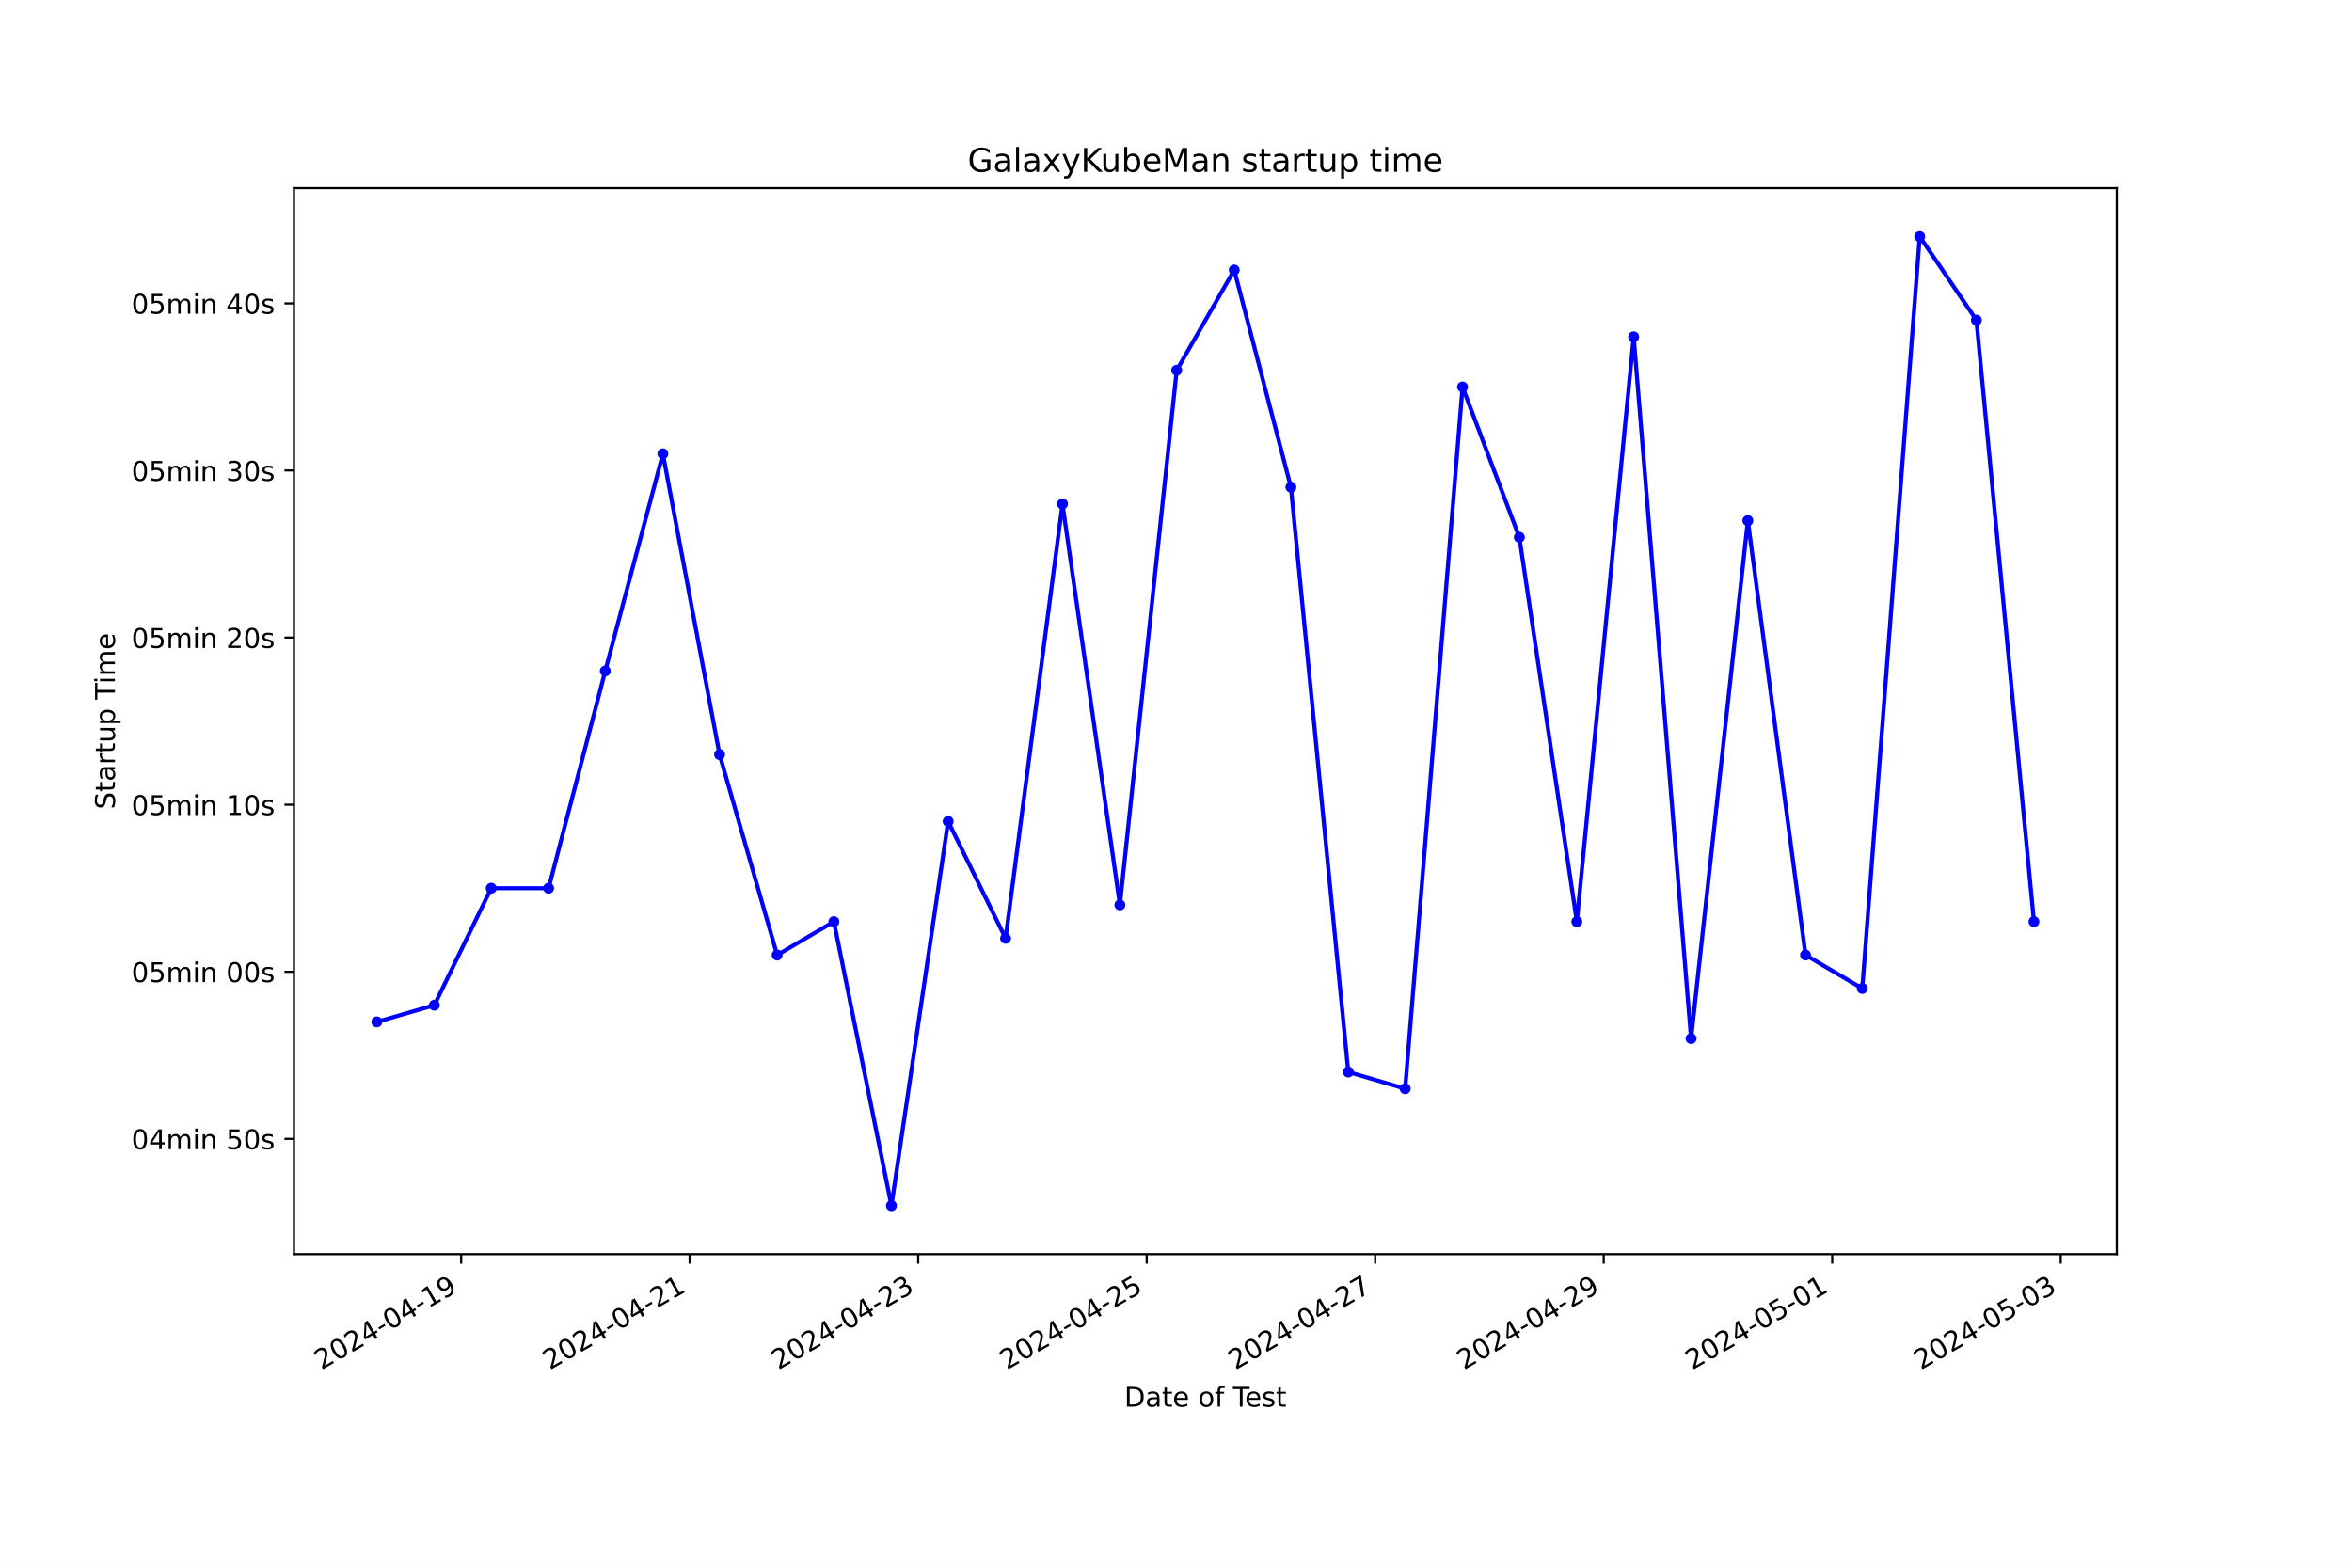
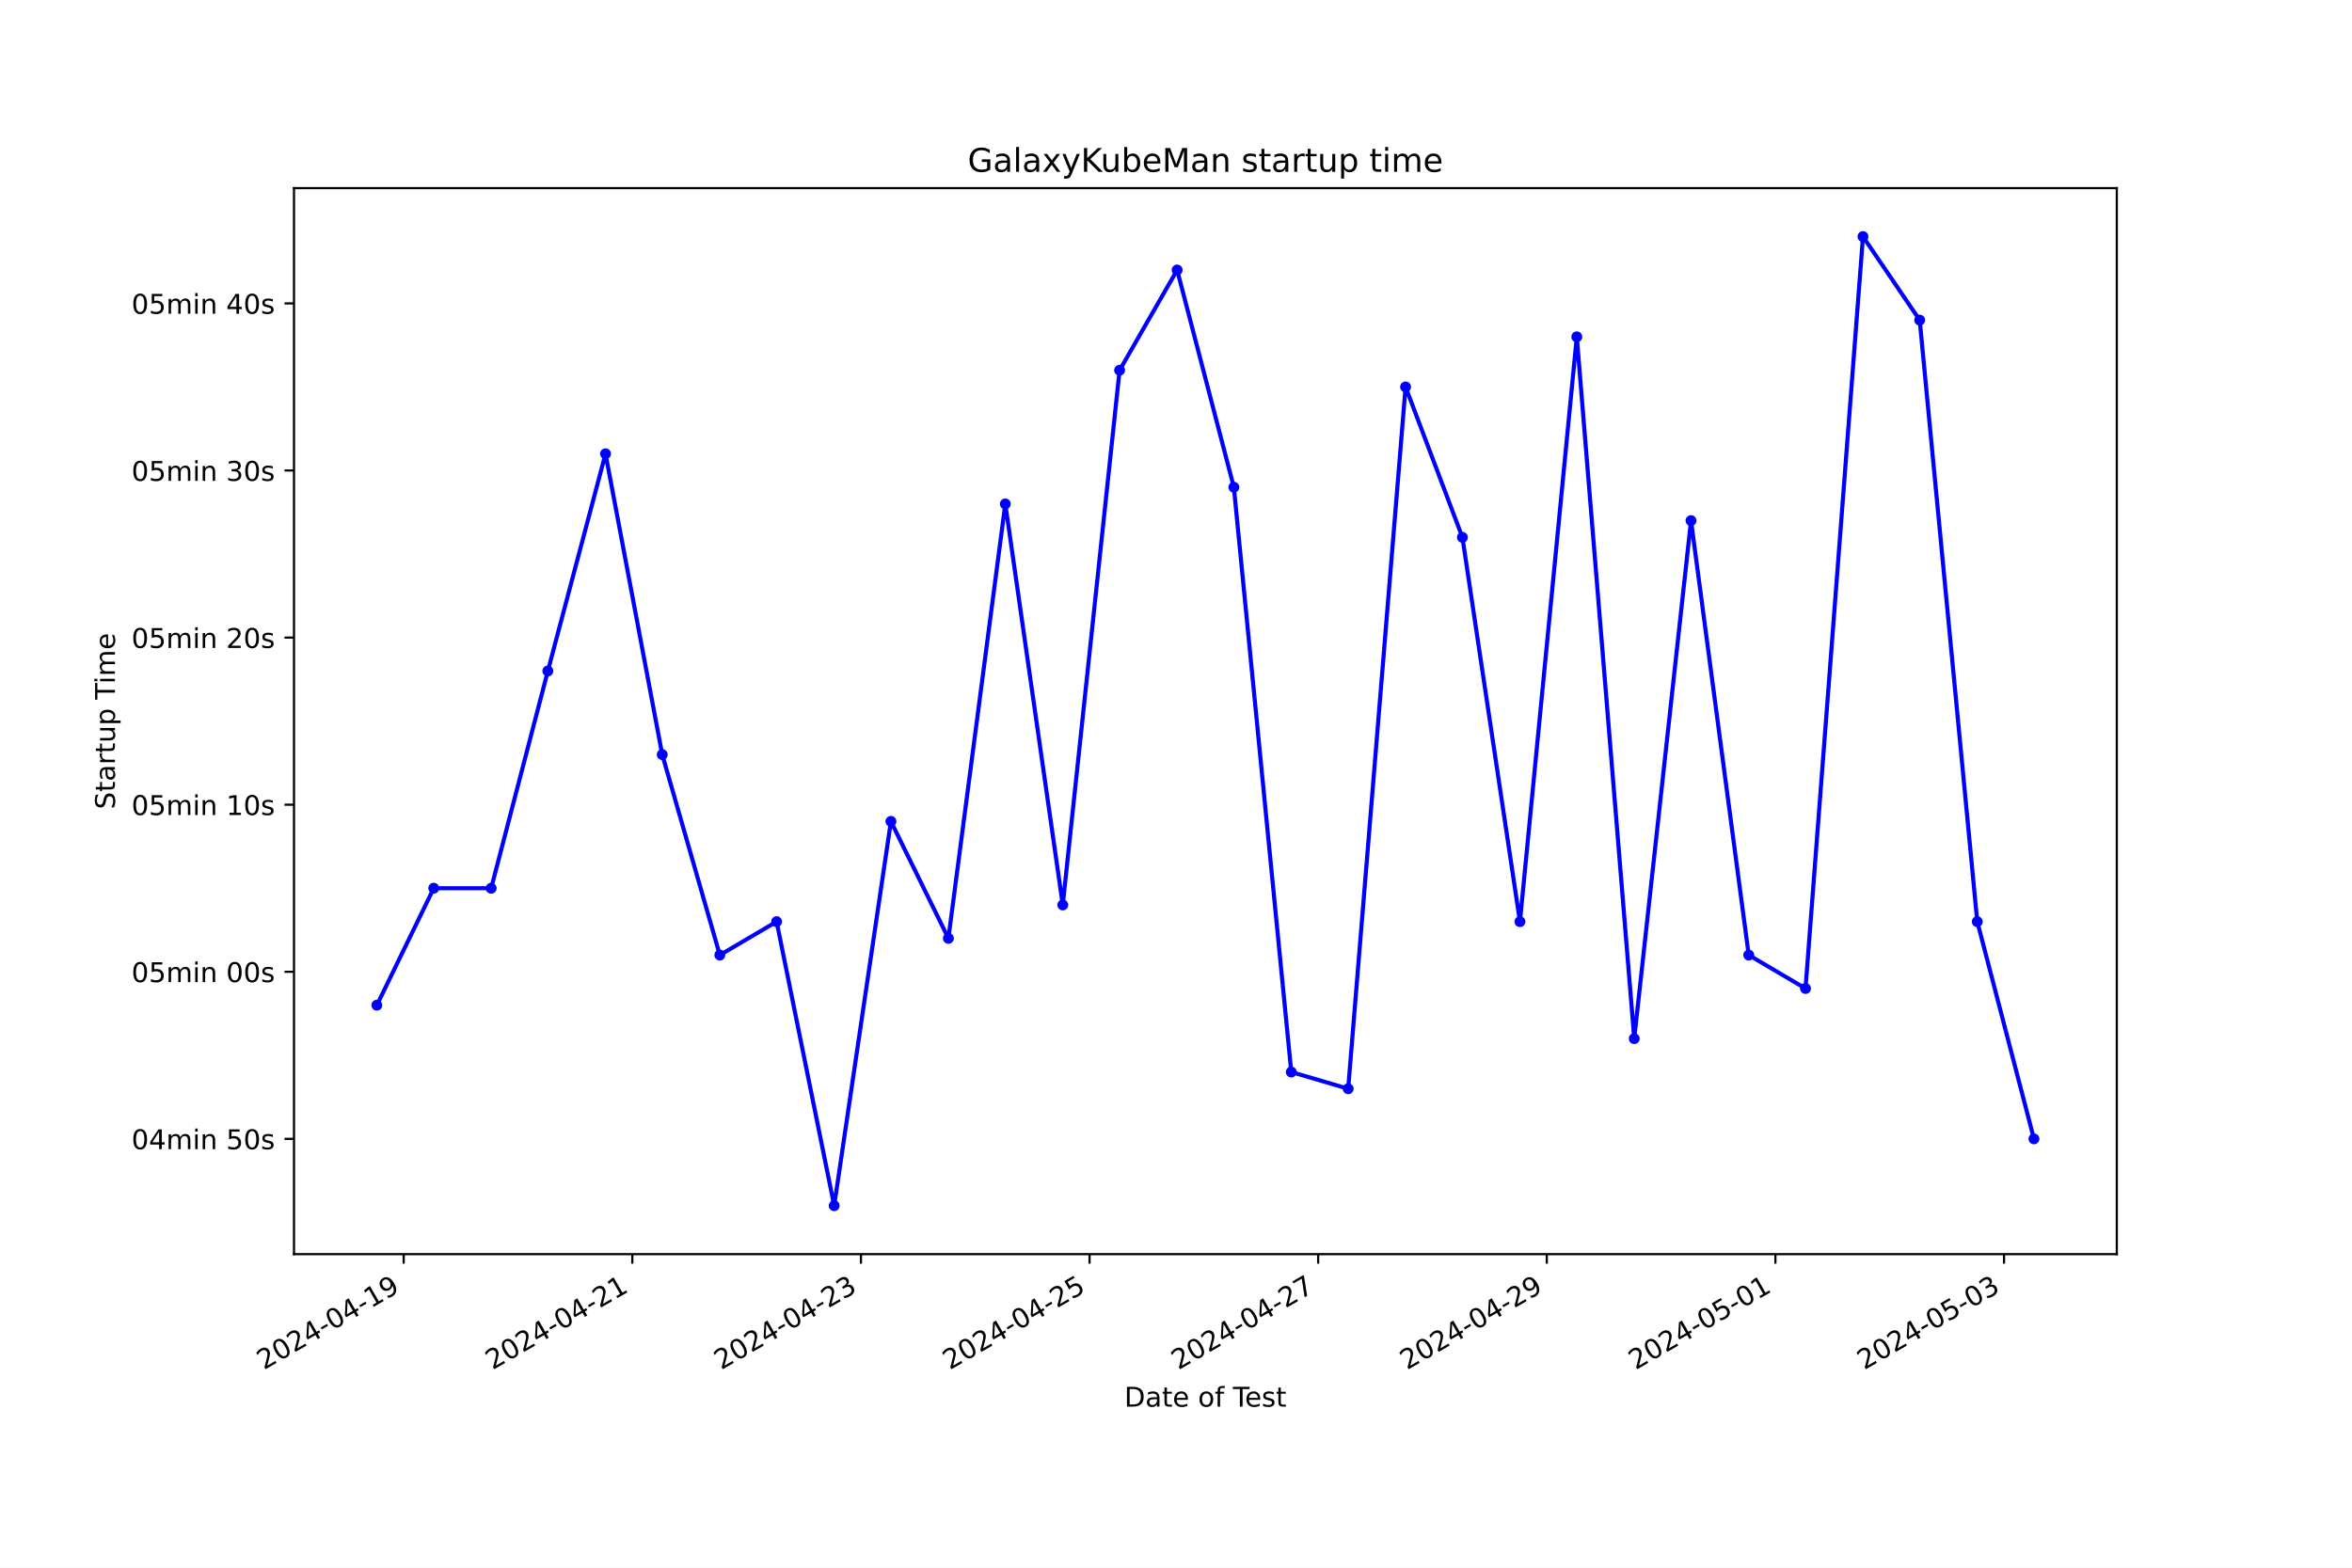
<svg xmlns="http://www.w3.org/2000/svg" xmlns:xlink="http://www.w3.org/1999/xlink" width="864pt" height="576pt" viewBox="0 0 864 576" version="1.1">
  <defs>
    <style type="text/css">*{stroke-linejoin: round; stroke-linecap: butt}</style>
  </defs>
  <g id="figure_1">
    <g id="patch_1">
      <path d="M 0 576  L 864 576  L 864 0  L 0 0  z " style="fill: #ffffff" />
    </g>
    <g id="axes_1">
      <g id="patch_2">
        <path d="M 108 460.8  L 777.6 460.8  L 777.6 69.12  L 108 69.12  z " style="fill: #ffffff" />
      </g>
      <g id="matplotlib.axis_1">
        <g id="xtick_1">
          <g id="line2d_1">
            <defs>
-               <path id="m634c5c6048" d="M 0 0  L 0 3.5  " style="stroke: #000000; stroke-width: 0.8" />
+               <path id="mc99f8570db" d="M 0 0  L 0 3.5  " style="stroke: #000000; stroke-width: 0.8" />
            </defs>
            <g>
-               <use xlink:href="#m634c5c6048" x="169.413" y="460.8" style="stroke: #000000; stroke-width: 0.8" />
+               <use xlink:href="#mc99f8570db" x="148.299" y="460.8" style="stroke: #000000; stroke-width: 0.8" />
            </g>
          </g>
          <g id="text_1">
-             <g transform="translate(118.0431 503.4383) rotate(-30) scale(0.1 -0.1)">
+             <g transform="translate(96.92998 503.4383) rotate(-30) scale(0.1 -0.1)">
              <defs>
                <path id="DejaVuSans-32" d="M 1228 531  L 3431 531  L 3431 0  L 469 0  L 469 531  Q 828 903 1448 1529  Q 2069 2156 2228 2338  Q 2531 2678 2651 2914  Q 2772 3150 2772 3378  Q 2772 3750 2511 3984  Q 2250 4219 1831 4219  Q 1534 4219 1204 4116  Q 875 4013 500 3803  L 500 4441  Q 881 4594 1212 4672  Q 1544 4750 1819 4750  Q 2544 4750 2975 4387  Q 3406 4025 3406 3419  Q 3406 3131 3298 2873  Q 3191 2616 2906 2266  Q 2828 2175 2409 1742  Q 1991 1309 1228 531  z " transform="scale(0.015625)" />
                <path id="DejaVuSans-30" d="M 2034 4250  Q 1547 4250 1301 3770  Q 1056 3291 1056 2328  Q 1056 1369 1301 889  Q 1547 409 2034 409  Q 2525 409 2770 889  Q 3016 1369 3016 2328  Q 3016 3291 2770 3770  Q 2525 4250 2034 4250  z M 2034 4750  Q 2819 4750 3233 4129  Q 3647 3509 3647 2328  Q 3647 1150 3233 529  Q 2819 -91 2034 -91  Q 1250 -91 836 529  Q 422 1150 422 2328  Q 422 3509 836 4129  Q 1250 4750 2034 4750  z " transform="scale(0.015625)" />
                <path id="DejaVuSans-34" d="M 2419 4116  L 825 1625  L 2419 1625  L 2419 4116  z M 2253 4666  L 3047 4666  L 3047 1625  L 3713 1625  L 3713 1100  L 3047 1100  L 3047 0  L 2419 0  L 2419 1100  L 313 1100  L 313 1709  L 2253 4666  z " transform="scale(0.015625)" />
                <path id="DejaVuSans-2d" d="M 313 2009  L 1997 2009  L 1997 1497  L 313 1497  L 313 2009  z " transform="scale(0.015625)" />
                <path id="DejaVuSans-31" d="M 794 531  L 1825 531  L 1825 4091  L 703 3866  L 703 4441  L 1819 4666  L 2450 4666  L 2450 531  L 3481 531  L 3481 0  L 794 0  L 794 531  z " transform="scale(0.015625)" />
                <path id="DejaVuSans-39" d="M 703 97  L 703 672  Q 941 559 1184 500  Q 1428 441 1663 441  Q 2288 441 2617 861  Q 2947 1281 2994 2138  Q 2813 1869 2534 1725  Q 2256 1581 1919 1581  Q 1219 1581 811 2004  Q 403 2428 403 3163  Q 403 3881 828 4315  Q 1253 4750 1959 4750  Q 2769 4750 3195 4129  Q 3622 3509 3622 2328  Q 3622 1225 3098 567  Q 2575 -91 1691 -91  Q 1453 -91 1209 -44  Q 966 3 703 97  z M 1959 2075  Q 2384 2075 2632 2365  Q 2881 2656 2881 3163  Q 2881 3666 2632 3958  Q 2384 4250 1959 4250  Q 1534 4250 1286 3958  Q 1038 3666 1038 3163  Q 1038 2656 1286 2365  Q 1534 2075 1959 2075  z " transform="scale(0.015625)" />
              </defs>
              <use xlink:href="#DejaVuSans-32" />
              <use xlink:href="#DejaVuSans-30" x="63.623" />
              <use xlink:href="#DejaVuSans-32" x="127.246" />
              <use xlink:href="#DejaVuSans-34" x="190.869" />
              <use xlink:href="#DejaVuSans-2d" x="254.492" />
              <use xlink:href="#DejaVuSans-30" x="290.576" />
              <use xlink:href="#DejaVuSans-34" x="354.199" />
              <use xlink:href="#DejaVuSans-2d" x="417.822" />
              <use xlink:href="#DejaVuSans-31" x="453.906" />
              <use xlink:href="#DejaVuSans-39" x="517.529" />
            </g>
          </g>
        </g>
        <g id="xtick_2">
          <g id="line2d_2">
            <g>
-               <use xlink:href="#m634c5c6048" x="253.352" y="460.8" style="stroke: #000000; stroke-width: 0.8" />
+               <use xlink:href="#mc99f8570db" x="232.282" y="460.8" style="stroke: #000000; stroke-width: 0.8" />
            </g>
          </g>
          <g id="text_2">
-             <g transform="translate(201.9829 503.4383) rotate(-30) scale(0.1 -0.1)">
+             <g transform="translate(180.9123 503.4383) rotate(-30) scale(0.1 -0.1)">
              <use xlink:href="#DejaVuSans-32" />
              <use xlink:href="#DejaVuSans-30" x="63.623" />
              <use xlink:href="#DejaVuSans-32" x="127.246" />
              <use xlink:href="#DejaVuSans-34" x="190.869" />
              <use xlink:href="#DejaVuSans-2d" x="254.492" />
              <use xlink:href="#DejaVuSans-30" x="290.576" />
              <use xlink:href="#DejaVuSans-34" x="354.199" />
              <use xlink:href="#DejaVuSans-2d" x="417.822" />
              <use xlink:href="#DejaVuSans-32" x="453.906" />
              <use xlink:href="#DejaVuSans-31" x="517.529" />
            </g>
          </g>
        </g>
        <g id="xtick_3">
          <g id="line2d_3">
            <g>
-               <use xlink:href="#m634c5c6048" x="337.292" y="460.8" style="stroke: #000000; stroke-width: 0.8" />
+               <use xlink:href="#mc99f8570db" x="316.264" y="460.8" style="stroke: #000000; stroke-width: 0.8" />
            </g>
          </g>
          <g id="text_3">
-             <g transform="translate(285.9228 503.4383) rotate(-30) scale(0.1 -0.1)">
+             <g transform="translate(264.8947 503.4383) rotate(-30) scale(0.1 -0.1)">
              <defs>
                <path id="DejaVuSans-33" d="M 2597 2516  Q 3050 2419 3304 2112  Q 3559 1806 3559 1356  Q 3559 666 3084 287  Q 2609 -91 1734 -91  Q 1441 -91 1130 -33  Q 819 25 488 141  L 488 750  Q 750 597 1062 519  Q 1375 441 1716 441  Q 2309 441 2620 675  Q 2931 909 2931 1356  Q 2931 1769 2642 2001  Q 2353 2234 1838 2234  L 1294 2234  L 1294 2753  L 1863 2753  Q 2328 2753 2575 2939  Q 2822 3125 2822 3475  Q 2822 3834 2567 4026  Q 2313 4219 1838 4219  Q 1578 4219 1281 4162  Q 984 4106 628 3988  L 628 4550  Q 988 4650 1302 4700  Q 1616 4750 1894 4750  Q 2613 4750 3031 4423  Q 3450 4097 3450 3541  Q 3450 3153 3228 2886  Q 3006 2619 2597 2516  z " transform="scale(0.015625)" />
              </defs>
              <use xlink:href="#DejaVuSans-32" />
              <use xlink:href="#DejaVuSans-30" x="63.623" />
              <use xlink:href="#DejaVuSans-32" x="127.246" />
              <use xlink:href="#DejaVuSans-34" x="190.869" />
              <use xlink:href="#DejaVuSans-2d" x="254.492" />
              <use xlink:href="#DejaVuSans-30" x="290.576" />
              <use xlink:href="#DejaVuSans-34" x="354.199" />
              <use xlink:href="#DejaVuSans-2d" x="417.822" />
              <use xlink:href="#DejaVuSans-32" x="453.906" />
              <use xlink:href="#DejaVuSans-33" x="517.529" />
            </g>
          </g>
        </g>
        <g id="xtick_4">
          <g id="line2d_4">
            <g>
-               <use xlink:href="#m634c5c6048" x="421.232" y="460.8" style="stroke: #000000; stroke-width: 0.8" />
+               <use xlink:href="#mc99f8570db" x="400.247" y="460.8" style="stroke: #000000; stroke-width: 0.8" />
            </g>
          </g>
          <g id="text_4">
-             <g transform="translate(369.8627 503.4383) rotate(-30) scale(0.1 -0.1)">
+             <g transform="translate(348.8771 503.4383) rotate(-30) scale(0.1 -0.1)">
              <defs>
                <path id="DejaVuSans-35" d="M 691 4666  L 3169 4666  L 3169 4134  L 1269 4134  L 1269 2991  Q 1406 3038 1543 3061  Q 1681 3084 1819 3084  Q 2600 3084 3056 2656  Q 3513 2228 3513 1497  Q 3513 744 3044 326  Q 2575 -91 1722 -91  Q 1428 -91 1123 -41  Q 819 9 494 109  L 494 744  Q 775 591 1075 516  Q 1375 441 1709 441  Q 2250 441 2565 725  Q 2881 1009 2881 1497  Q 2881 1984 2565 2268  Q 2250 2553 1709 2553  Q 1456 2553 1204 2497  Q 953 2441 691 2322  L 691 4666  z " transform="scale(0.015625)" />
              </defs>
              <use xlink:href="#DejaVuSans-32" />
              <use xlink:href="#DejaVuSans-30" x="63.623" />
              <use xlink:href="#DejaVuSans-32" x="127.246" />
              <use xlink:href="#DejaVuSans-34" x="190.869" />
              <use xlink:href="#DejaVuSans-2d" x="254.492" />
              <use xlink:href="#DejaVuSans-30" x="290.576" />
              <use xlink:href="#DejaVuSans-34" x="354.199" />
              <use xlink:href="#DejaVuSans-2d" x="417.822" />
              <use xlink:href="#DejaVuSans-32" x="453.906" />
              <use xlink:href="#DejaVuSans-35" x="517.529" />
            </g>
          </g>
        </g>
        <g id="xtick_5">
          <g id="line2d_5">
            <g>
-               <use xlink:href="#m634c5c6048" x="505.172" y="460.8" style="stroke: #000000; stroke-width: 0.8" />
+               <use xlink:href="#mc99f8570db" x="484.229" y="460.8" style="stroke: #000000; stroke-width: 0.8" />
            </g>
          </g>
          <g id="text_5">
-             <g transform="translate(453.8025 503.4383) rotate(-30) scale(0.1 -0.1)">
+             <g transform="translate(432.8594 503.4383) rotate(-30) scale(0.1 -0.1)">
              <defs>
                <path id="DejaVuSans-37" d="M 525 4666  L 3525 4666  L 3525 4397  L 1831 0  L 1172 0  L 2766 4134  L 525 4134  L 525 4666  z " transform="scale(0.015625)" />
              </defs>
              <use xlink:href="#DejaVuSans-32" />
              <use xlink:href="#DejaVuSans-30" x="63.623" />
              <use xlink:href="#DejaVuSans-32" x="127.246" />
              <use xlink:href="#DejaVuSans-34" x="190.869" />
              <use xlink:href="#DejaVuSans-2d" x="254.492" />
              <use xlink:href="#DejaVuSans-30" x="290.576" />
              <use xlink:href="#DejaVuSans-34" x="354.199" />
              <use xlink:href="#DejaVuSans-2d" x="417.822" />
              <use xlink:href="#DejaVuSans-32" x="453.906" />
              <use xlink:href="#DejaVuSans-37" x="517.529" />
            </g>
          </g>
        </g>
        <g id="xtick_6">
          <g id="line2d_6">
            <g>
-               <use xlink:href="#m634c5c6048" x="589.112" y="460.8" style="stroke: #000000; stroke-width: 0.8" />
+               <use xlink:href="#mc99f8570db" x="568.211" y="460.8" style="stroke: #000000; stroke-width: 0.8" />
            </g>
          </g>
          <g id="text_6">
-             <g transform="translate(537.7424 503.4383) rotate(-30) scale(0.1 -0.1)">
+             <g transform="translate(516.8418 503.4383) rotate(-30) scale(0.1 -0.1)">
              <use xlink:href="#DejaVuSans-32" />
              <use xlink:href="#DejaVuSans-30" x="63.623" />
              <use xlink:href="#DejaVuSans-32" x="127.246" />
              <use xlink:href="#DejaVuSans-34" x="190.869" />
              <use xlink:href="#DejaVuSans-2d" x="254.492" />
              <use xlink:href="#DejaVuSans-30" x="290.576" />
              <use xlink:href="#DejaVuSans-34" x="354.199" />
              <use xlink:href="#DejaVuSans-2d" x="417.822" />
              <use xlink:href="#DejaVuSans-32" x="453.906" />
              <use xlink:href="#DejaVuSans-39" x="517.529" />
            </g>
          </g>
        </g>
        <g id="xtick_7">
          <g id="line2d_7">
            <g>
-               <use xlink:href="#m634c5c6048" x="673.052" y="460.8" style="stroke: #000000; stroke-width: 0.8" />
+               <use xlink:href="#mc99f8570db" x="652.194" y="460.8" style="stroke: #000000; stroke-width: 0.8" />
            </g>
          </g>
          <g id="text_7">
-             <g transform="translate(621.6823 503.4383) rotate(-30) scale(0.1 -0.1)">
+             <g transform="translate(600.8241 503.4383) rotate(-30) scale(0.1 -0.1)">
              <use xlink:href="#DejaVuSans-32" />
              <use xlink:href="#DejaVuSans-30" x="63.623" />
              <use xlink:href="#DejaVuSans-32" x="127.246" />
              <use xlink:href="#DejaVuSans-34" x="190.869" />
              <use xlink:href="#DejaVuSans-2d" x="254.492" />
              <use xlink:href="#DejaVuSans-30" x="290.576" />
              <use xlink:href="#DejaVuSans-35" x="354.199" />
              <use xlink:href="#DejaVuSans-2d" x="417.822" />
              <use xlink:href="#DejaVuSans-30" x="453.906" />
              <use xlink:href="#DejaVuSans-31" x="517.529" />
            </g>
          </g>
        </g>
        <g id="xtick_8">
          <g id="line2d_8">
            <g>
-               <use xlink:href="#m634c5c6048" x="756.992" y="460.8" style="stroke: #000000; stroke-width: 0.8" />
+               <use xlink:href="#mc99f8570db" x="736.176" y="460.8" style="stroke: #000000; stroke-width: 0.8" />
            </g>
          </g>
          <g id="text_8">
-             <g transform="translate(705.6221 503.4383) rotate(-30) scale(0.1 -0.1)">
+             <g transform="translate(684.8065 503.4383) rotate(-30) scale(0.1 -0.1)">
              <use xlink:href="#DejaVuSans-32" />
              <use xlink:href="#DejaVuSans-30" x="63.623" />
              <use xlink:href="#DejaVuSans-32" x="127.246" />
              <use xlink:href="#DejaVuSans-34" x="190.869" />
              <use xlink:href="#DejaVuSans-2d" x="254.492" />
              <use xlink:href="#DejaVuSans-30" x="290.576" />
              <use xlink:href="#DejaVuSans-35" x="354.199" />
              <use xlink:href="#DejaVuSans-2d" x="417.822" />
              <use xlink:href="#DejaVuSans-30" x="453.906" />
              <use xlink:href="#DejaVuSans-33" x="517.529" />
            </g>
          </g>
        </g>
        <g id="text_9">
          <g transform="translate(413.0063 516.8378) scale(0.1 -0.1)">
            <defs>
              <path id="DejaVuSans-44" d="M 1259 4147  L 1259 519  L 2022 519  Q 2988 519 3436 956  Q 3884 1394 3884 2338  Q 3884 3275 3436 3711  Q 2988 4147 2022 4147  L 1259 4147  z M 628 4666  L 1925 4666  Q 3281 4666 3915 4102  Q 4550 3538 4550 2338  Q 4550 1131 3912 565  Q 3275 0 1925 0  L 628 0  L 628 4666  z " transform="scale(0.015625)" />
              <path id="DejaVuSans-61" d="M 2194 1759  Q 1497 1759 1228 1600  Q 959 1441 959 1056  Q 959 750 1161 570  Q 1363 391 1709 391  Q 2188 391 2477 730  Q 2766 1069 2766 1631  L 2766 1759  L 2194 1759  z M 3341 1997  L 3341 0  L 2766 0  L 2766 531  Q 2569 213 2275 61  Q 1981 -91 1556 -91  Q 1019 -91 701 211  Q 384 513 384 1019  Q 384 1609 779 1909  Q 1175 2209 1959 2209  L 2766 2209  L 2766 2266  Q 2766 2663 2505 2880  Q 2244 3097 1772 3097  Q 1472 3097 1187 3025  Q 903 2953 641 2809  L 641 3341  Q 956 3463 1253 3523  Q 1550 3584 1831 3584  Q 2591 3584 2966 3190  Q 3341 2797 3341 1997  z " transform="scale(0.015625)" />
              <path id="DejaVuSans-74" d="M 1172 4494  L 1172 3500  L 2356 3500  L 2356 3053  L 1172 3053  L 1172 1153  Q 1172 725 1289 603  Q 1406 481 1766 481  L 2356 481  L 2356 0  L 1766 0  Q 1100 0 847 248  Q 594 497 594 1153  L 594 3053  L 172 3053  L 172 3500  L 594 3500  L 594 4494  L 1172 4494  z " transform="scale(0.015625)" />
              <path id="DejaVuSans-65" d="M 3597 1894  L 3597 1613  L 953 1613  Q 991 1019 1311 708  Q 1631 397 2203 397  Q 2534 397 2845 478  Q 3156 559 3463 722  L 3463 178  Q 3153 47 2828 -22  Q 2503 -91 2169 -91  Q 1331 -91 842 396  Q 353 884 353 1716  Q 353 2575 817 3079  Q 1281 3584 2069 3584  Q 2775 3584 3186 3129  Q 3597 2675 3597 1894  z M 3022 2063  Q 3016 2534 2758 2815  Q 2500 3097 2075 3097  Q 1594 3097 1305 2825  Q 1016 2553 972 2059  L 3022 2063  z " transform="scale(0.015625)" />
              <path id="DejaVuSans-20" transform="scale(0.015625)" />
              <path id="DejaVuSans-6f" d="M 1959 3097  Q 1497 3097 1228 2736  Q 959 2375 959 1747  Q 959 1119 1226 758  Q 1494 397 1959 397  Q 2419 397 2687 759  Q 2956 1122 2956 1747  Q 2956 2369 2687 2733  Q 2419 3097 1959 3097  z M 1959 3584  Q 2709 3584 3137 3096  Q 3566 2609 3566 1747  Q 3566 888 3137 398  Q 2709 -91 1959 -91  Q 1206 -91 779 398  Q 353 888 353 1747  Q 353 2609 779 3096  Q 1206 3584 1959 3584  z " transform="scale(0.015625)" />
              <path id="DejaVuSans-66" d="M 2375 4863  L 2375 4384  L 1825 4384  Q 1516 4384 1395 4259  Q 1275 4134 1275 3809  L 1275 3500  L 2222 3500  L 2222 3053  L 1275 3053  L 1275 0  L 697 0  L 697 3053  L 147 3053  L 147 3500  L 697 3500  L 697 3744  Q 697 4328 969 4595  Q 1241 4863 1831 4863  L 2375 4863  z " transform="scale(0.015625)" />
              <path id="DejaVuSans-54" d="M -19 4666  L 3928 4666  L 3928 4134  L 2272 4134  L 2272 0  L 1638 0  L 1638 4134  L -19 4134  L -19 4666  z " transform="scale(0.015625)" />
              <path id="DejaVuSans-73" d="M 2834 3397  L 2834 2853  Q 2591 2978 2328 3040  Q 2066 3103 1784 3103  Q 1356 3103 1142 2972  Q 928 2841 928 2578  Q 928 2378 1081 2264  Q 1234 2150 1697 2047  L 1894 2003  Q 2506 1872 2764 1633  Q 3022 1394 3022 966  Q 3022 478 2636 193  Q 2250 -91 1575 -91  Q 1294 -91 989 -36  Q 684 19 347 128  L 347 722  Q 666 556 975 473  Q 1284 391 1588 391  Q 1994 391 2212 530  Q 2431 669 2431 922  Q 2431 1156 2273 1281  Q 2116 1406 1581 1522  L 1381 1569  Q 847 1681 609 1914  Q 372 2147 372 2553  Q 372 3047 722 3315  Q 1072 3584 1716 3584  Q 2034 3584 2315 3537  Q 2597 3491 2834 3397  z " transform="scale(0.015625)" />
            </defs>
            <use xlink:href="#DejaVuSans-44" />
            <use xlink:href="#DejaVuSans-61" x="77.002" />
            <use xlink:href="#DejaVuSans-74" x="138.281" />
            <use xlink:href="#DejaVuSans-65" x="177.49" />
            <use xlink:href="#DejaVuSans-20" x="239.014" />
            <use xlink:href="#DejaVuSans-6f" x="270.801" />
            <use xlink:href="#DejaVuSans-66" x="331.982" />
            <use xlink:href="#DejaVuSans-20" x="367.188" />
            <use xlink:href="#DejaVuSans-54" x="398.975" />
            <use xlink:href="#DejaVuSans-65" x="443.059" />
            <use xlink:href="#DejaVuSans-73" x="504.582" />
            <use xlink:href="#DejaVuSans-74" x="556.682" />
          </g>
        </g>
      </g>
      <g id="matplotlib.axis_2">
        <g id="ytick_1">
          <g id="line2d_9">
            <defs>
-               <path id="m59e697920e" d="M 0 0  L -3.5 0  " style="stroke: #000000; stroke-width: 0.8" />
+               <path id="m4d8406fc5d" d="M 0 0  L -3.5 0  " style="stroke: #000000; stroke-width: 0.8" />
            </defs>
            <g>
-               <use xlink:href="#m59e697920e" x="108" y="418.44" style="stroke: #000000; stroke-width: 0.8" />
+               <use xlink:href="#m4d8406fc5d" x="108" y="418.44" style="stroke: #000000; stroke-width: 0.8" />
            </g>
          </g>
          <g id="text_10">
            <g transform="translate(48.30625 422.2388) scale(0.1 -0.1)">
              <defs>
                <path id="DejaVuSans-6d" d="M 3328 2828  Q 3544 3216 3844 3400  Q 4144 3584 4550 3584  Q 5097 3584 5394 3201  Q 5691 2819 5691 2113  L 5691 0  L 5113 0  L 5113 2094  Q 5113 2597 4934 2840  Q 4756 3084 4391 3084  Q 3944 3084 3684 2787  Q 3425 2491 3425 1978  L 3425 0  L 2847 0  L 2847 2094  Q 2847 2600 2669 2842  Q 2491 3084 2119 3084  Q 1678 3084 1418 2786  Q 1159 2488 1159 1978  L 1159 0  L 581 0  L 581 3500  L 1159 3500  L 1159 2956  Q 1356 3278 1631 3431  Q 1906 3584 2284 3584  Q 2666 3584 2933 3390  Q 3200 3197 3328 2828  z " transform="scale(0.015625)" />
                <path id="DejaVuSans-69" d="M 603 3500  L 1178 3500  L 1178 0  L 603 0  L 603 3500  z M 603 4863  L 1178 4863  L 1178 4134  L 603 4134  L 603 4863  z " transform="scale(0.015625)" />
                <path id="DejaVuSans-6e" d="M 3513 2113  L 3513 0  L 2938 0  L 2938 2094  Q 2938 2591 2744 2837  Q 2550 3084 2163 3084  Q 1697 3084 1428 2787  Q 1159 2491 1159 1978  L 1159 0  L 581 0  L 581 3500  L 1159 3500  L 1159 2956  Q 1366 3272 1645 3428  Q 1925 3584 2291 3584  Q 2894 3584 3203 3211  Q 3513 2838 3513 2113  z " transform="scale(0.015625)" />
              </defs>
              <use xlink:href="#DejaVuSans-30" />
              <use xlink:href="#DejaVuSans-34" x="63.623" />
              <use xlink:href="#DejaVuSans-6d" x="127.246" />
              <use xlink:href="#DejaVuSans-69" x="224.658" />
              <use xlink:href="#DejaVuSans-6e" x="252.441" />
              <use xlink:href="#DejaVuSans-20" x="315.82" />
              <use xlink:href="#DejaVuSans-35" x="347.607" />
              <use xlink:href="#DejaVuSans-30" x="411.23" />
              <use xlink:href="#DejaVuSans-73" x="474.854" />
            </g>
          </g>
        </g>
        <g id="ytick_2">
          <g id="line2d_10">
            <g>
-               <use xlink:href="#m59e697920e" x="108" y="357.048" style="stroke: #000000; stroke-width: 0.8" />
+               <use xlink:href="#m4d8406fc5d" x="108" y="357.048" style="stroke: #000000; stroke-width: 0.8" />
            </g>
          </g>
          <g id="text_11">
            <g transform="translate(48.30625 360.847) scale(0.1 -0.1)">
              <use xlink:href="#DejaVuSans-30" />
              <use xlink:href="#DejaVuSans-35" x="63.623" />
              <use xlink:href="#DejaVuSans-6d" x="127.246" />
              <use xlink:href="#DejaVuSans-69" x="224.658" />
              <use xlink:href="#DejaVuSans-6e" x="252.441" />
              <use xlink:href="#DejaVuSans-20" x="315.82" />
              <use xlink:href="#DejaVuSans-30" x="347.607" />
              <use xlink:href="#DejaVuSans-30" x="411.23" />
              <use xlink:href="#DejaVuSans-73" x="474.854" />
            </g>
          </g>
        </g>
        <g id="ytick_3">
          <g id="line2d_11">
            <g>
-               <use xlink:href="#m59e697920e" x="108" y="295.656" style="stroke: #000000; stroke-width: 0.8" />
+               <use xlink:href="#m4d8406fc5d" x="108" y="295.656" style="stroke: #000000; stroke-width: 0.8" />
            </g>
          </g>
          <g id="text_12">
            <g transform="translate(48.30625 299.4551) scale(0.1 -0.1)">
              <use xlink:href="#DejaVuSans-30" />
              <use xlink:href="#DejaVuSans-35" x="63.623" />
              <use xlink:href="#DejaVuSans-6d" x="127.246" />
              <use xlink:href="#DejaVuSans-69" x="224.658" />
              <use xlink:href="#DejaVuSans-6e" x="252.441" />
              <use xlink:href="#DejaVuSans-20" x="315.82" />
              <use xlink:href="#DejaVuSans-31" x="347.607" />
              <use xlink:href="#DejaVuSans-30" x="411.23" />
              <use xlink:href="#DejaVuSans-73" x="474.854" />
            </g>
          </g>
        </g>
        <g id="ytick_4">
          <g id="line2d_12">
            <g>
-               <use xlink:href="#m59e697920e" x="108" y="234.264" style="stroke: #000000; stroke-width: 0.8" />
+               <use xlink:href="#m4d8406fc5d" x="108" y="234.264" style="stroke: #000000; stroke-width: 0.8" />
            </g>
          </g>
          <g id="text_13">
            <g transform="translate(48.30625 238.0633) scale(0.1 -0.1)">
              <use xlink:href="#DejaVuSans-30" />
              <use xlink:href="#DejaVuSans-35" x="63.623" />
              <use xlink:href="#DejaVuSans-6d" x="127.246" />
              <use xlink:href="#DejaVuSans-69" x="224.658" />
              <use xlink:href="#DejaVuSans-6e" x="252.441" />
              <use xlink:href="#DejaVuSans-20" x="315.82" />
              <use xlink:href="#DejaVuSans-32" x="347.607" />
              <use xlink:href="#DejaVuSans-30" x="411.23" />
              <use xlink:href="#DejaVuSans-73" x="474.854" />
            </g>
          </g>
        </g>
        <g id="ytick_5">
          <g id="line2d_13">
            <g>
-               <use xlink:href="#m59e697920e" x="108" y="172.872" style="stroke: #000000; stroke-width: 0.8" />
+               <use xlink:href="#m4d8406fc5d" x="108" y="172.872" style="stroke: #000000; stroke-width: 0.8" />
            </g>
          </g>
          <g id="text_14">
            <g transform="translate(48.30625 176.6714) scale(0.1 -0.1)">
              <use xlink:href="#DejaVuSans-30" />
              <use xlink:href="#DejaVuSans-35" x="63.623" />
              <use xlink:href="#DejaVuSans-6d" x="127.246" />
              <use xlink:href="#DejaVuSans-69" x="224.658" />
              <use xlink:href="#DejaVuSans-6e" x="252.441" />
              <use xlink:href="#DejaVuSans-20" x="315.82" />
              <use xlink:href="#DejaVuSans-33" x="347.607" />
              <use xlink:href="#DejaVuSans-30" x="411.23" />
              <use xlink:href="#DejaVuSans-73" x="474.854" />
            </g>
          </g>
        </g>
        <g id="ytick_6">
          <g id="line2d_14">
            <g>
-               <use xlink:href="#m59e697920e" x="108" y="111.48" style="stroke: #000000; stroke-width: 0.8" />
+               <use xlink:href="#m4d8406fc5d" x="108" y="111.48" style="stroke: #000000; stroke-width: 0.8" />
            </g>
          </g>
          <g id="text_15">
            <g transform="translate(48.30625 115.2796) scale(0.1 -0.1)">
              <use xlink:href="#DejaVuSans-30" />
              <use xlink:href="#DejaVuSans-35" x="63.623" />
              <use xlink:href="#DejaVuSans-6d" x="127.246" />
              <use xlink:href="#DejaVuSans-69" x="224.658" />
              <use xlink:href="#DejaVuSans-6e" x="252.441" />
              <use xlink:href="#DejaVuSans-20" x="315.82" />
              <use xlink:href="#DejaVuSans-34" x="347.607" />
              <use xlink:href="#DejaVuSans-30" x="411.23" />
              <use xlink:href="#DejaVuSans-73" x="474.854" />
            </g>
          </g>
        </g>
        <g id="text_16">
          <g transform="translate(42.22656 297.3397) rotate(-90) scale(0.1 -0.1)">
            <defs>
              <path id="DejaVuSans-53" d="M 3425 4513  L 3425 3897  Q 3066 4069 2747 4153  Q 2428 4238 2131 4238  Q 1616 4238 1336 4038  Q 1056 3838 1056 3469  Q 1056 3159 1242 3001  Q 1428 2844 1947 2747  L 2328 2669  Q 3034 2534 3370 2195  Q 3706 1856 3706 1288  Q 3706 609 3251 259  Q 2797 -91 1919 -91  Q 1588 -91 1214 -16  Q 841 59 441 206  L 441 856  Q 825 641 1194 531  Q 1563 422 1919 422  Q 2459 422 2753 634  Q 3047 847 3047 1241  Q 3047 1584 2836 1778  Q 2625 1972 2144 2069  L 1759 2144  Q 1053 2284 737 2584  Q 422 2884 422 3419  Q 422 4038 858 4394  Q 1294 4750 2059 4750  Q 2388 4750 2728 4690  Q 3069 4631 3425 4513  z " transform="scale(0.015625)" />
              <path id="DejaVuSans-72" d="M 2631 2963  Q 2534 3019 2420 3045  Q 2306 3072 2169 3072  Q 1681 3072 1420 2755  Q 1159 2438 1159 1844  L 1159 0  L 581 0  L 581 3500  L 1159 3500  L 1159 2956  Q 1341 3275 1631 3429  Q 1922 3584 2338 3584  Q 2397 3584 2469 3576  Q 2541 3569 2628 3553  L 2631 2963  z " transform="scale(0.015625)" />
              <path id="DejaVuSans-75" d="M 544 1381  L 544 3500  L 1119 3500  L 1119 1403  Q 1119 906 1312 657  Q 1506 409 1894 409  Q 2359 409 2629 706  Q 2900 1003 2900 1516  L 2900 3500  L 3475 3500  L 3475 0  L 2900 0  L 2900 538  Q 2691 219 2414 64  Q 2138 -91 1772 -91  Q 1169 -91 856 284  Q 544 659 544 1381  z M 1991 3584  L 1991 3584  z " transform="scale(0.015625)" />
              <path id="DejaVuSans-70" d="M 1159 525  L 1159 -1331  L 581 -1331  L 581 3500  L 1159 3500  L 1159 2969  Q 1341 3281 1617 3432  Q 1894 3584 2278 3584  Q 2916 3584 3314 3078  Q 3713 2572 3713 1747  Q 3713 922 3314 415  Q 2916 -91 2278 -91  Q 1894 -91 1617 61  Q 1341 213 1159 525  z M 3116 1747  Q 3116 2381 2855 2742  Q 2594 3103 2138 3103  Q 1681 3103 1420 2742  Q 1159 2381 1159 1747  Q 1159 1113 1420 752  Q 1681 391 2138 391  Q 2594 391 2855 752  Q 3116 1113 3116 1747  z " transform="scale(0.015625)" />
            </defs>
            <use xlink:href="#DejaVuSans-53" />
            <use xlink:href="#DejaVuSans-74" x="63.477" />
            <use xlink:href="#DejaVuSans-61" x="102.686" />
            <use xlink:href="#DejaVuSans-72" x="163.965" />
            <use xlink:href="#DejaVuSans-74" x="205.078" />
            <use xlink:href="#DejaVuSans-75" x="244.287" />
            <use xlink:href="#DejaVuSans-70" x="307.666" />
            <use xlink:href="#DejaVuSans-20" x="371.143" />
            <use xlink:href="#DejaVuSans-54" x="402.93" />
            <use xlink:href="#DejaVuSans-69" x="460.889" />
            <use xlink:href="#DejaVuSans-6d" x="488.672" />
            <use xlink:href="#DejaVuSans-65" x="586.084" />
          </g>
        </g>
      </g>
      <g id="line2d_15">
-         <path d="M 747.164 338.63  L 726.029 117.62  L 705.202 86.924  L 684.1 363.187  L 663.255 350.909  L 642.066 191.29  L 621.218 381.605  L 600.125 123.759  L 579.254 338.63  L 558.127 197.429  L 537.261 142.176  L 516.185 400.022  L 495.297 393.883  L 474.209 179.011  L 453.385 99.202  L 432.26 136.037  L 411.397 332.491  L 390.299 185.151  L 369.401 344.769  L 348.299 301.795  L 327.47 442.996  L 306.331 338.63  L 285.484 350.909  L 264.333 277.238  L 243.511 166.733  L 222.336 246.542  L 201.528 326.352  L 180.444 326.352  L 159.554 369.326  L 138.436 375.465  " clip-path="url(#p05bc8a247d)" style="fill: none; stroke: #0000ff; stroke-width: 1.5; stroke-linecap: square" />
+         <path d="M 747.164 418.44  L 726.343 338.63  L 705.197 117.62  L 684.36 86.924  L 663.247 363.187  L 642.392 350.909  L 621.192 191.29  L 600.334 381.605  L 579.23 123.759  L 558.348 338.63  L 537.211 197.429  L 516.334 142.176  L 495.247 400.022  L 474.349 393.883  L 453.25 179.011  L 432.416 99.202  L 411.28 136.037  L 390.407 332.491  L 369.297 185.151  L 348.389 344.769  L 327.276 301.795  L 306.437 442.996  L 285.287 338.63  L 264.43 350.909  L 243.268 277.238  L 222.436 166.733  L 201.25 246.542  L 180.431 326.352  L 159.336 326.352  L 138.436 369.326  " clip-path="url(#p9d51e37ad4)" style="fill: none; stroke: #0000ff; stroke-width: 1.5; stroke-linecap: square" />
        <defs>
-           <path id="m032442cd96" d="M 0 1.5  C 0.398 1.5 0.779 1.342 1.061 1.061  C 1.342 0.779 1.5 0.398 1.5 0  C 1.5 -0.398 1.342 -0.779 1.061 -1.061  C 0.779 -1.342 0.398 -1.5 0 -1.5  C -0.398 -1.5 -0.779 -1.342 -1.061 -1.061  C -1.342 -0.779 -1.5 -0.398 -1.5 0  C -1.5 0.398 -1.342 0.779 -1.061 1.061  C -0.779 1.342 -0.398 1.5 0 1.5  z " style="stroke: #0000ff" />
+           <path id="m5c1183868f" d="M 0 1.5  C 0.398 1.5 0.779 1.342 1.061 1.061  C 1.342 0.779 1.5 0.398 1.5 0  C 1.5 -0.398 1.342 -0.779 1.061 -1.061  C 0.779 -1.342 0.398 -1.5 0 -1.5  C -0.398 -1.5 -0.779 -1.342 -1.061 -1.061  C -1.342 -0.779 -1.5 -0.398 -1.5 0  C -1.5 0.398 -1.342 0.779 -1.061 1.061  C -0.779 1.342 -0.398 1.5 0 1.5  z " style="stroke: #0000ff" />
        </defs>
-         <g clip-path="url(#p05bc8a247d)">
-           <use xlink:href="#m032442cd96" x="747.164" y="338.63" style="fill: #0000ff; stroke: #0000ff" />
-           <use xlink:href="#m032442cd96" x="726.029" y="117.62" style="fill: #0000ff; stroke: #0000ff" />
-           <use xlink:href="#m032442cd96" x="705.202" y="86.924" style="fill: #0000ff; stroke: #0000ff" />
-           <use xlink:href="#m032442cd96" x="684.1" y="363.187" style="fill: #0000ff; stroke: #0000ff" />
-           <use xlink:href="#m032442cd96" x="663.255" y="350.909" style="fill: #0000ff; stroke: #0000ff" />
-           <use xlink:href="#m032442cd96" x="642.066" y="191.29" style="fill: #0000ff; stroke: #0000ff" />
-           <use xlink:href="#m032442cd96" x="621.218" y="381.605" style="fill: #0000ff; stroke: #0000ff" />
-           <use xlink:href="#m032442cd96" x="600.125" y="123.759" style="fill: #0000ff; stroke: #0000ff" />
-           <use xlink:href="#m032442cd96" x="579.254" y="338.63" style="fill: #0000ff; stroke: #0000ff" />
-           <use xlink:href="#m032442cd96" x="558.127" y="197.429" style="fill: #0000ff; stroke: #0000ff" />
-           <use xlink:href="#m032442cd96" x="537.261" y="142.176" style="fill: #0000ff; stroke: #0000ff" />
-           <use xlink:href="#m032442cd96" x="516.185" y="400.022" style="fill: #0000ff; stroke: #0000ff" />
-           <use xlink:href="#m032442cd96" x="495.297" y="393.883" style="fill: #0000ff; stroke: #0000ff" />
-           <use xlink:href="#m032442cd96" x="474.209" y="179.011" style="fill: #0000ff; stroke: #0000ff" />
-           <use xlink:href="#m032442cd96" x="453.385" y="99.202" style="fill: #0000ff; stroke: #0000ff" />
-           <use xlink:href="#m032442cd96" x="432.26" y="136.037" style="fill: #0000ff; stroke: #0000ff" />
-           <use xlink:href="#m032442cd96" x="411.397" y="332.491" style="fill: #0000ff; stroke: #0000ff" />
-           <use xlink:href="#m032442cd96" x="390.299" y="185.151" style="fill: #0000ff; stroke: #0000ff" />
-           <use xlink:href="#m032442cd96" x="369.401" y="344.769" style="fill: #0000ff; stroke: #0000ff" />
-           <use xlink:href="#m032442cd96" x="348.299" y="301.795" style="fill: #0000ff; stroke: #0000ff" />
-           <use xlink:href="#m032442cd96" x="327.47" y="442.996" style="fill: #0000ff; stroke: #0000ff" />
-           <use xlink:href="#m032442cd96" x="306.331" y="338.63" style="fill: #0000ff; stroke: #0000ff" />
-           <use xlink:href="#m032442cd96" x="285.484" y="350.909" style="fill: #0000ff; stroke: #0000ff" />
-           <use xlink:href="#m032442cd96" x="264.333" y="277.238" style="fill: #0000ff; stroke: #0000ff" />
-           <use xlink:href="#m032442cd96" x="243.511" y="166.733" style="fill: #0000ff; stroke: #0000ff" />
-           <use xlink:href="#m032442cd96" x="222.336" y="246.542" style="fill: #0000ff; stroke: #0000ff" />
-           <use xlink:href="#m032442cd96" x="201.528" y="326.352" style="fill: #0000ff; stroke: #0000ff" />
-           <use xlink:href="#m032442cd96" x="180.444" y="326.352" style="fill: #0000ff; stroke: #0000ff" />
-           <use xlink:href="#m032442cd96" x="159.554" y="369.326" style="fill: #0000ff; stroke: #0000ff" />
-           <use xlink:href="#m032442cd96" x="138.436" y="375.465" style="fill: #0000ff; stroke: #0000ff" />
+         <g clip-path="url(#p9d51e37ad4)">
+           <use xlink:href="#m5c1183868f" x="747.164" y="418.44" style="fill: #0000ff; stroke: #0000ff" />
+           <use xlink:href="#m5c1183868f" x="726.343" y="338.63" style="fill: #0000ff; stroke: #0000ff" />
+           <use xlink:href="#m5c1183868f" x="705.197" y="117.62" style="fill: #0000ff; stroke: #0000ff" />
+           <use xlink:href="#m5c1183868f" x="684.36" y="86.924" style="fill: #0000ff; stroke: #0000ff" />
+           <use xlink:href="#m5c1183868f" x="663.247" y="363.187" style="fill: #0000ff; stroke: #0000ff" />
+           <use xlink:href="#m5c1183868f" x="642.392" y="350.909" style="fill: #0000ff; stroke: #0000ff" />
+           <use xlink:href="#m5c1183868f" x="621.192" y="191.29" style="fill: #0000ff; stroke: #0000ff" />
+           <use xlink:href="#m5c1183868f" x="600.334" y="381.605" style="fill: #0000ff; stroke: #0000ff" />
+           <use xlink:href="#m5c1183868f" x="579.23" y="123.759" style="fill: #0000ff; stroke: #0000ff" />
+           <use xlink:href="#m5c1183868f" x="558.348" y="338.63" style="fill: #0000ff; stroke: #0000ff" />
+           <use xlink:href="#m5c1183868f" x="537.211" y="197.429" style="fill: #0000ff; stroke: #0000ff" />
+           <use xlink:href="#m5c1183868f" x="516.334" y="142.176" style="fill: #0000ff; stroke: #0000ff" />
+           <use xlink:href="#m5c1183868f" x="495.247" y="400.022" style="fill: #0000ff; stroke: #0000ff" />
+           <use xlink:href="#m5c1183868f" x="474.349" y="393.883" style="fill: #0000ff; stroke: #0000ff" />
+           <use xlink:href="#m5c1183868f" x="453.25" y="179.011" style="fill: #0000ff; stroke: #0000ff" />
+           <use xlink:href="#m5c1183868f" x="432.416" y="99.202" style="fill: #0000ff; stroke: #0000ff" />
+           <use xlink:href="#m5c1183868f" x="411.28" y="136.037" style="fill: #0000ff; stroke: #0000ff" />
+           <use xlink:href="#m5c1183868f" x="390.407" y="332.491" style="fill: #0000ff; stroke: #0000ff" />
+           <use xlink:href="#m5c1183868f" x="369.297" y="185.151" style="fill: #0000ff; stroke: #0000ff" />
+           <use xlink:href="#m5c1183868f" x="348.389" y="344.769" style="fill: #0000ff; stroke: #0000ff" />
+           <use xlink:href="#m5c1183868f" x="327.276" y="301.795" style="fill: #0000ff; stroke: #0000ff" />
+           <use xlink:href="#m5c1183868f" x="306.437" y="442.996" style="fill: #0000ff; stroke: #0000ff" />
+           <use xlink:href="#m5c1183868f" x="285.287" y="338.63" style="fill: #0000ff; stroke: #0000ff" />
+           <use xlink:href="#m5c1183868f" x="264.43" y="350.909" style="fill: #0000ff; stroke: #0000ff" />
+           <use xlink:href="#m5c1183868f" x="243.268" y="277.238" style="fill: #0000ff; stroke: #0000ff" />
+           <use xlink:href="#m5c1183868f" x="222.436" y="166.733" style="fill: #0000ff; stroke: #0000ff" />
+           <use xlink:href="#m5c1183868f" x="201.25" y="246.542" style="fill: #0000ff; stroke: #0000ff" />
+           <use xlink:href="#m5c1183868f" x="180.431" y="326.352" style="fill: #0000ff; stroke: #0000ff" />
+           <use xlink:href="#m5c1183868f" x="159.336" y="326.352" style="fill: #0000ff; stroke: #0000ff" />
+           <use xlink:href="#m5c1183868f" x="138.436" y="369.326" style="fill: #0000ff; stroke: #0000ff" />
        </g>
      </g>
      <g id="patch_3">
        <path d="M 108 460.8  L 108 69.12  " style="fill: none; stroke: #000000; stroke-width: 0.8; stroke-linejoin: miter; stroke-linecap: square" />
      </g>
      <g id="patch_4">
        <path d="M 777.6 460.8  L 777.6 69.12  " style="fill: none; stroke: #000000; stroke-width: 0.8; stroke-linejoin: miter; stroke-linecap: square" />
      </g>
      <g id="patch_5">
        <path d="M 108 460.8  L 777.6 460.8  " style="fill: none; stroke: #000000; stroke-width: 0.8; stroke-linejoin: miter; stroke-linecap: square" />
      </g>
      <g id="patch_6">
        <path d="M 108 69.12  L 777.6 69.12  " style="fill: none; stroke: #000000; stroke-width: 0.8; stroke-linejoin: miter; stroke-linecap: square" />
      </g>
      <g id="text_17">
        <g transform="translate(355.4794 63.12) scale(0.12 -0.12)">
          <defs>
            <path id="DejaVuSans-47" d="M 3809 666  L 3809 1919  L 2778 1919  L 2778 2438  L 4434 2438  L 4434 434  Q 4069 175 3628 42  Q 3188 -91 2688 -91  Q 1594 -91 976 548  Q 359 1188 359 2328  Q 359 3472 976 4111  Q 1594 4750 2688 4750  Q 3144 4750 3555 4637  Q 3966 4525 4313 4306  L 4313 3634  Q 3963 3931 3569 4081  Q 3175 4231 2741 4231  Q 1884 4231 1454 3753  Q 1025 3275 1025 2328  Q 1025 1384 1454 906  Q 1884 428 2741 428  Q 3075 428 3337 486  Q 3600 544 3809 666  z " transform="scale(0.015625)" />
            <path id="DejaVuSans-6c" d="M 603 4863  L 1178 4863  L 1178 0  L 603 0  L 603 4863  z " transform="scale(0.015625)" />
            <path id="DejaVuSans-78" d="M 3513 3500  L 2247 1797  L 3578 0  L 2900 0  L 1881 1375  L 863 0  L 184 0  L 1544 1831  L 300 3500  L 978 3500  L 1906 2253  L 2834 3500  L 3513 3500  z " transform="scale(0.015625)" />
            <path id="DejaVuSans-79" d="M 2059 -325  Q 1816 -950 1584 -1140  Q 1353 -1331 966 -1331  L 506 -1331  L 506 -850  L 844 -850  Q 1081 -850 1212 -737  Q 1344 -625 1503 -206  L 1606 56  L 191 3500  L 800 3500  L 1894 763  L 2988 3500  L 3597 3500  L 2059 -325  z " transform="scale(0.015625)" />
            <path id="DejaVuSans-4b" d="M 628 4666  L 1259 4666  L 1259 2694  L 3353 4666  L 4166 4666  L 1850 2491  L 4331 0  L 3500 0  L 1259 2247  L 1259 0  L 628 0  L 628 4666  z " transform="scale(0.015625)" />
            <path id="DejaVuSans-62" d="M 3116 1747  Q 3116 2381 2855 2742  Q 2594 3103 2138 3103  Q 1681 3103 1420 2742  Q 1159 2381 1159 1747  Q 1159 1113 1420 752  Q 1681 391 2138 391  Q 2594 391 2855 752  Q 3116 1113 3116 1747  z M 1159 2969  Q 1341 3281 1617 3432  Q 1894 3584 2278 3584  Q 2916 3584 3314 3078  Q 3713 2572 3713 1747  Q 3713 922 3314 415  Q 2916 -91 2278 -91  Q 1894 -91 1617 61  Q 1341 213 1159 525  L 1159 0  L 581 0  L 581 4863  L 1159 4863  L 1159 2969  z " transform="scale(0.015625)" />
            <path id="DejaVuSans-4d" d="M 628 4666  L 1569 4666  L 2759 1491  L 3956 4666  L 4897 4666  L 4897 0  L 4281 0  L 4281 4097  L 3078 897  L 2444 897  L 1241 4097  L 1241 0  L 628 0  L 628 4666  z " transform="scale(0.015625)" />
          </defs>
          <use xlink:href="#DejaVuSans-47" />
          <use xlink:href="#DejaVuSans-61" x="77.49" />
          <use xlink:href="#DejaVuSans-6c" x="138.77" />
          <use xlink:href="#DejaVuSans-61" x="166.553" />
          <use xlink:href="#DejaVuSans-78" x="227.832" />
          <use xlink:href="#DejaVuSans-79" x="287.012" />
          <use xlink:href="#DejaVuSans-4b" x="346.191" />
          <use xlink:href="#DejaVuSans-75" x="406.768" />
          <use xlink:href="#DejaVuSans-62" x="470.146" />
          <use xlink:href="#DejaVuSans-65" x="533.623" />
          <use xlink:href="#DejaVuSans-4d" x="595.146" />
          <use xlink:href="#DejaVuSans-61" x="681.426" />
          <use xlink:href="#DejaVuSans-6e" x="742.705" />
          <use xlink:href="#DejaVuSans-20" x="806.084" />
          <use xlink:href="#DejaVuSans-73" x="837.871" />
          <use xlink:href="#DejaVuSans-74" x="889.971" />
          <use xlink:href="#DejaVuSans-61" x="929.18" />
          <use xlink:href="#DejaVuSans-72" x="990.459" />
          <use xlink:href="#DejaVuSans-74" x="1031.572" />
          <use xlink:href="#DejaVuSans-75" x="1070.781" />
          <use xlink:href="#DejaVuSans-70" x="1134.16" />
          <use xlink:href="#DejaVuSans-20" x="1197.637" />
          <use xlink:href="#DejaVuSans-74" x="1229.424" />
          <use xlink:href="#DejaVuSans-69" x="1268.633" />
          <use xlink:href="#DejaVuSans-6d" x="1296.416" />
          <use xlink:href="#DejaVuSans-65" x="1393.828" />
        </g>
      </g>
    </g>
  </g>
  <defs>
-     <clipPath id="p05bc8a247d">
+     <clipPath id="p9d51e37ad4">
      <rect x="108" y="69.12" width="669.6" height="391.68" />
    </clipPath>
  </defs>
</svg>
